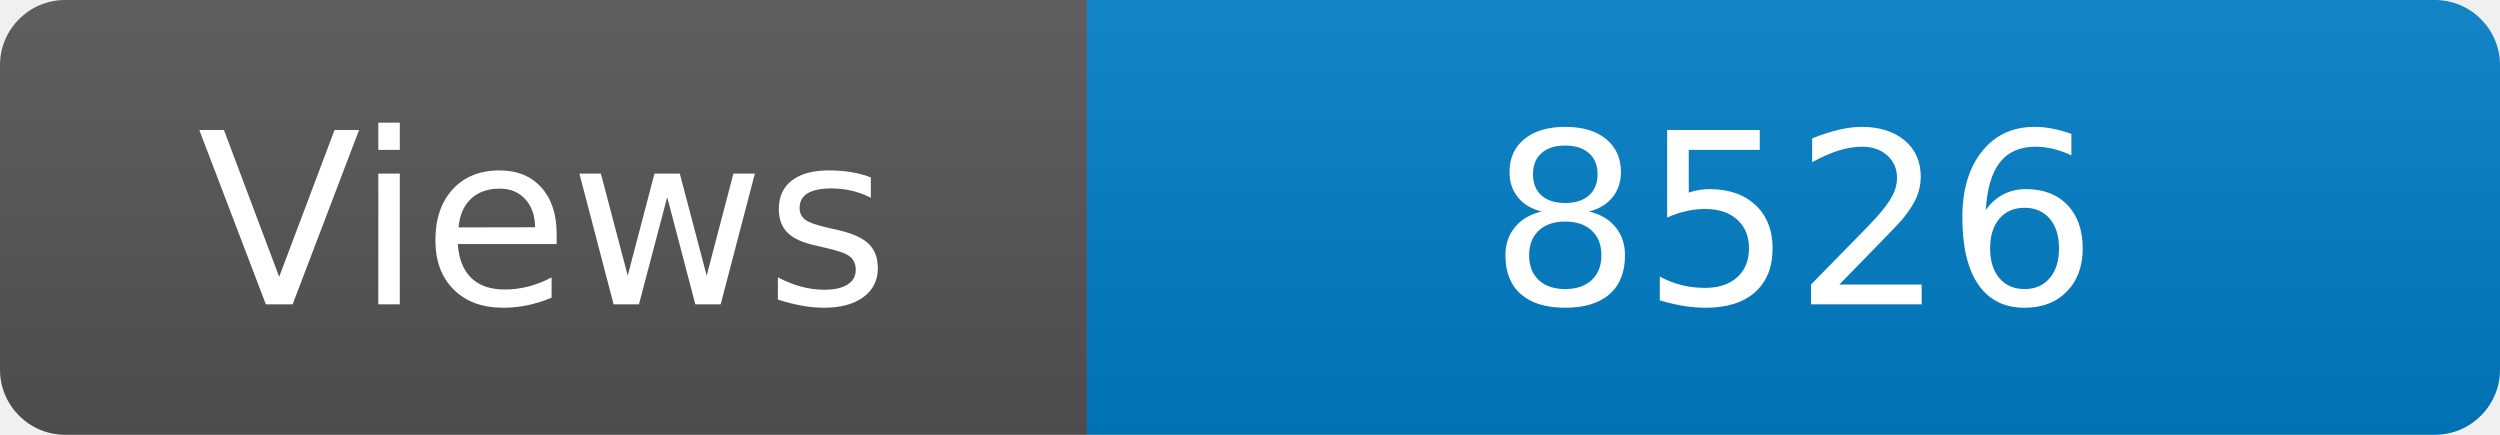
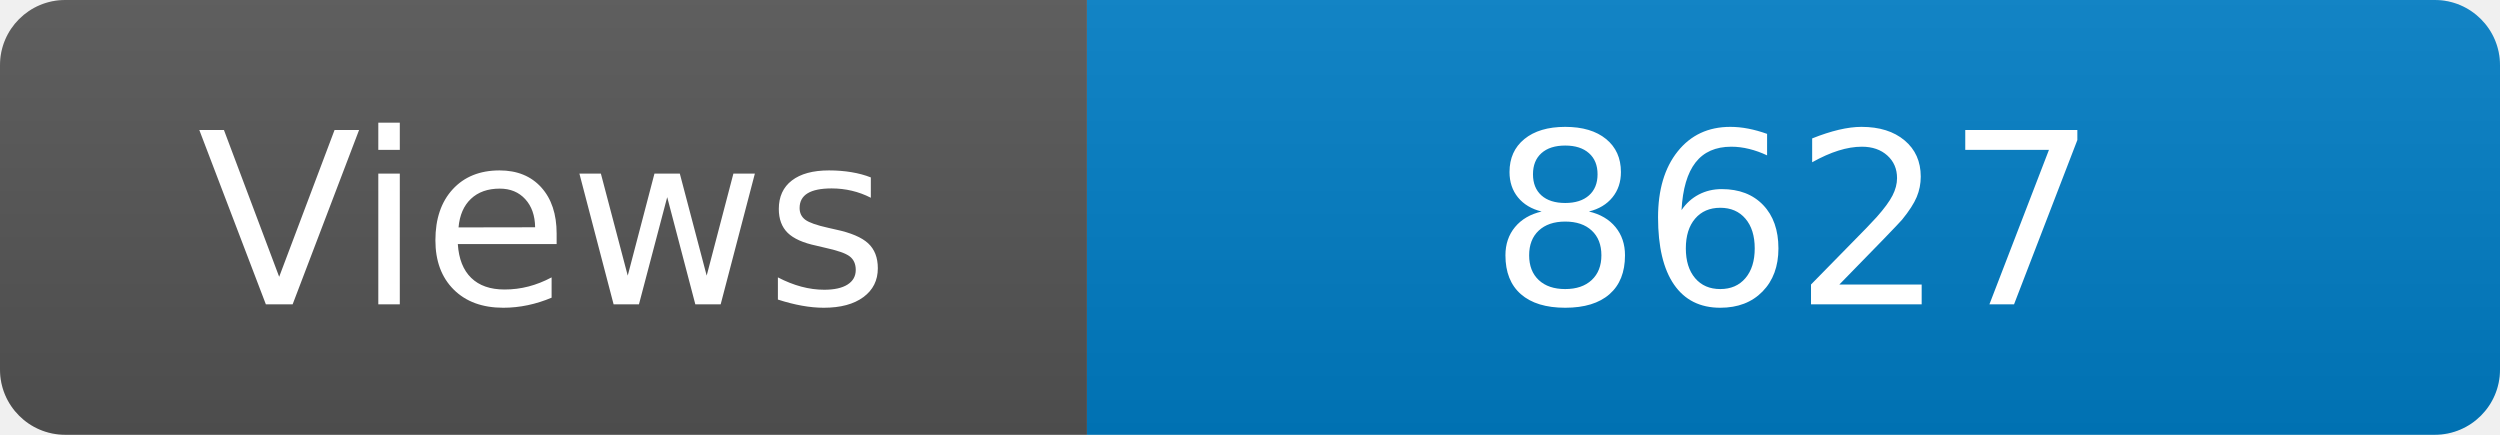
<svg xmlns="http://www.w3.org/2000/svg" width="115" height="20" role="img" aria-label="Maintained?: yes">
  <linearGradient id="s" x2="0" y2="100%">
    <stop offset="0" stop-color="#bbb" stop-opacity=".1" />
    <stop offset="1" stop-opacity=".1" />
  </linearGradient>
  <clipPath id="r">
    <rect width="115" height="20" rx="3" fill="#fff" />
  </clipPath>
  <g clip-path="url(#r)">
    <rect width="50" height="20" fill="#555" />
    <rect x="50" width="160" height="20" fill="#007ec6" />
    <rect width="115" height="20" fill="url(#s)" />
  </g>
  <g fill="#fff" text-anchor="middle" font-family="Verdana,Geneva,DejaVu Sans,sans-serif" font-size="110">
    <text x="250" y="140" transform="scale(.1)" fill="#fff">Views</text>
-     <text x="825" y="140" transform="scale(.1)" fill="#fff">8526</text>
+     <text x="825" y="140" transform="scale(.1)" fill="#fff">8627</text>
  </g>
</svg>
